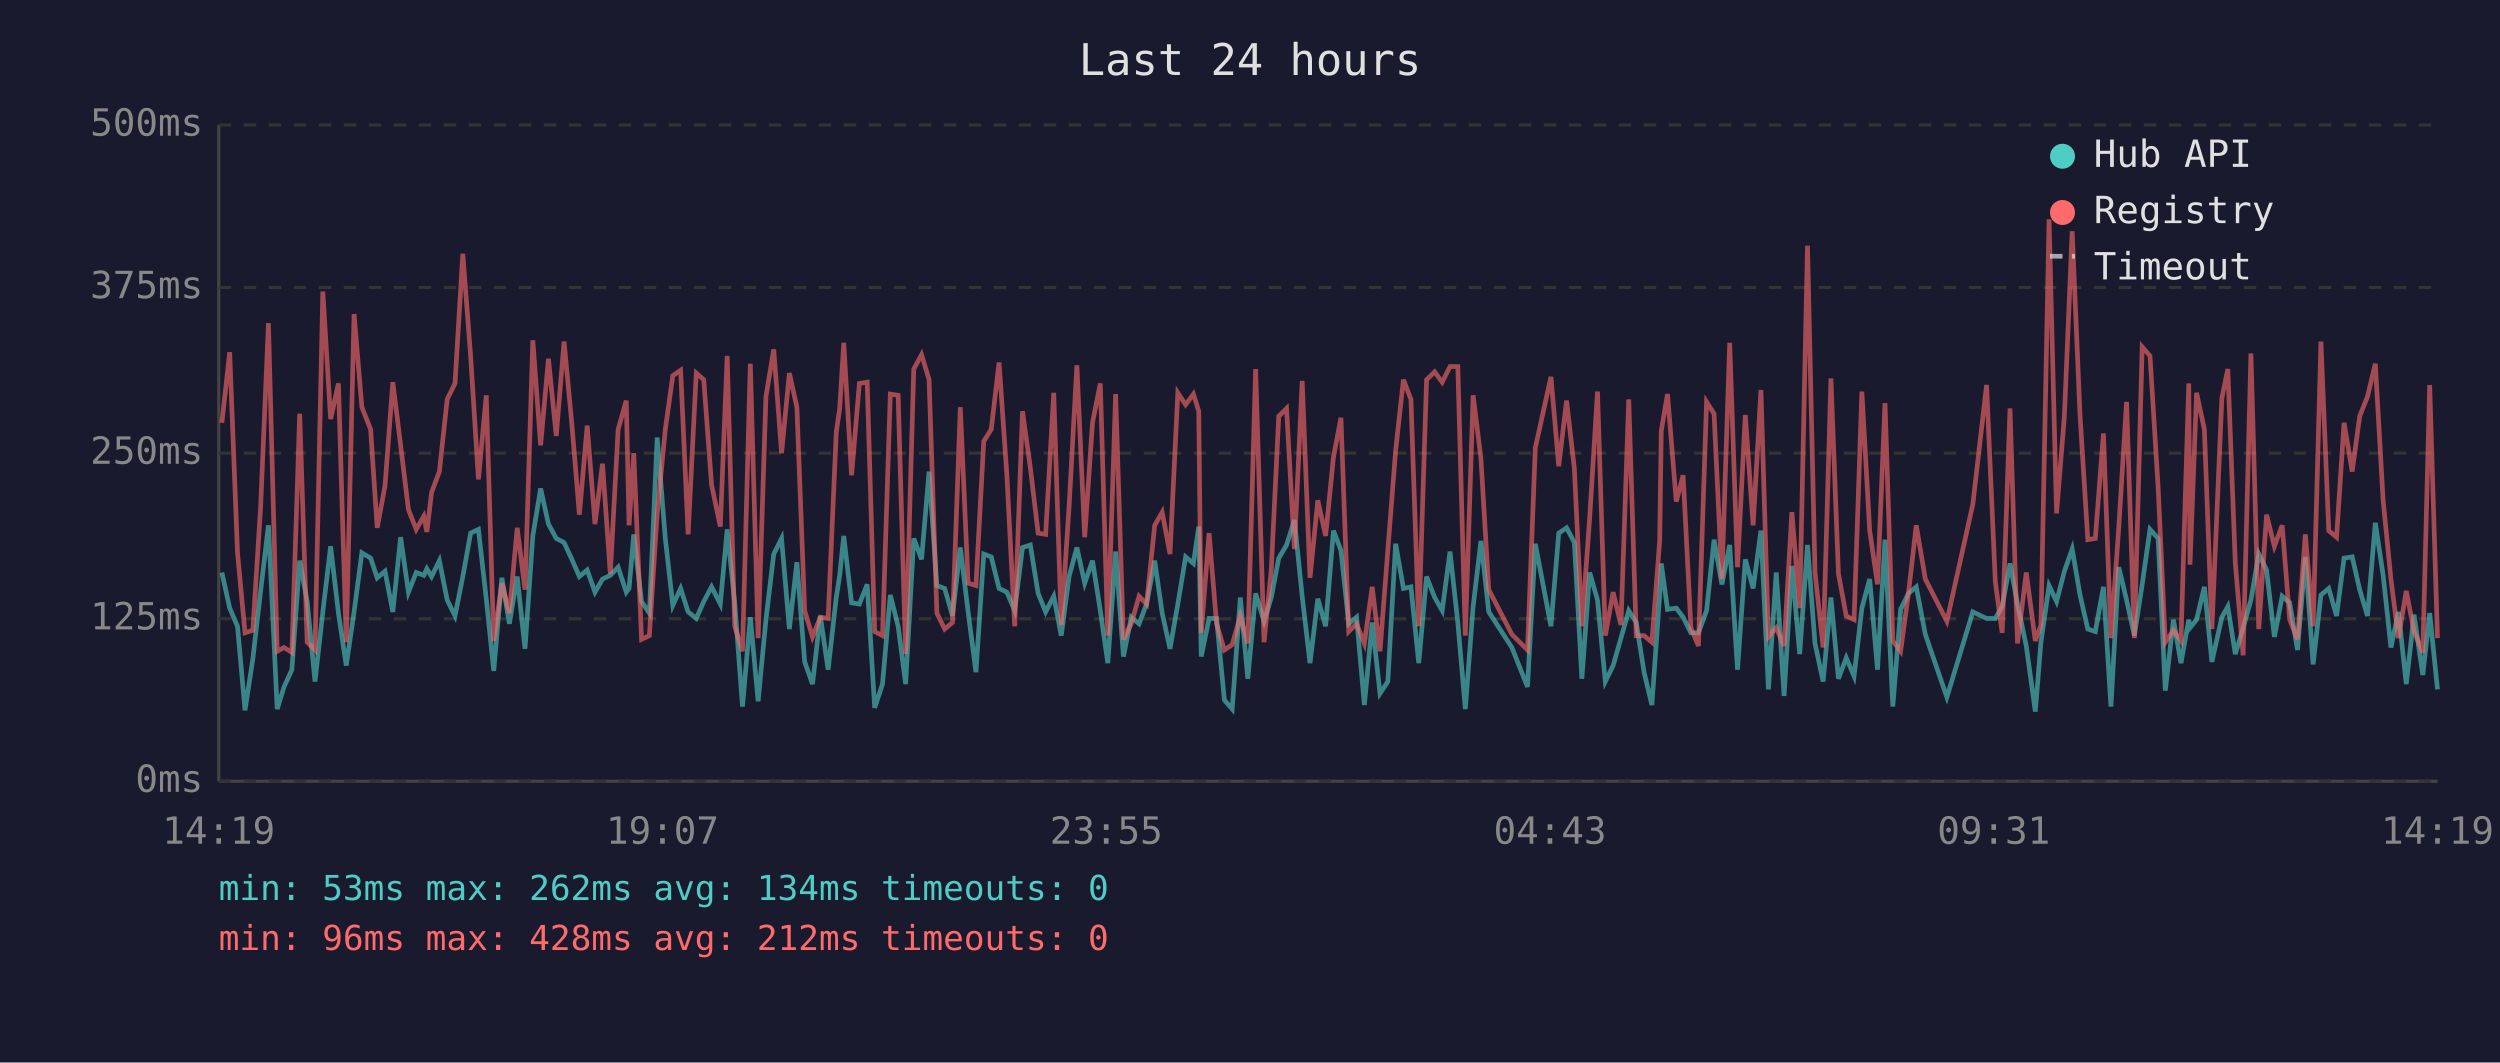
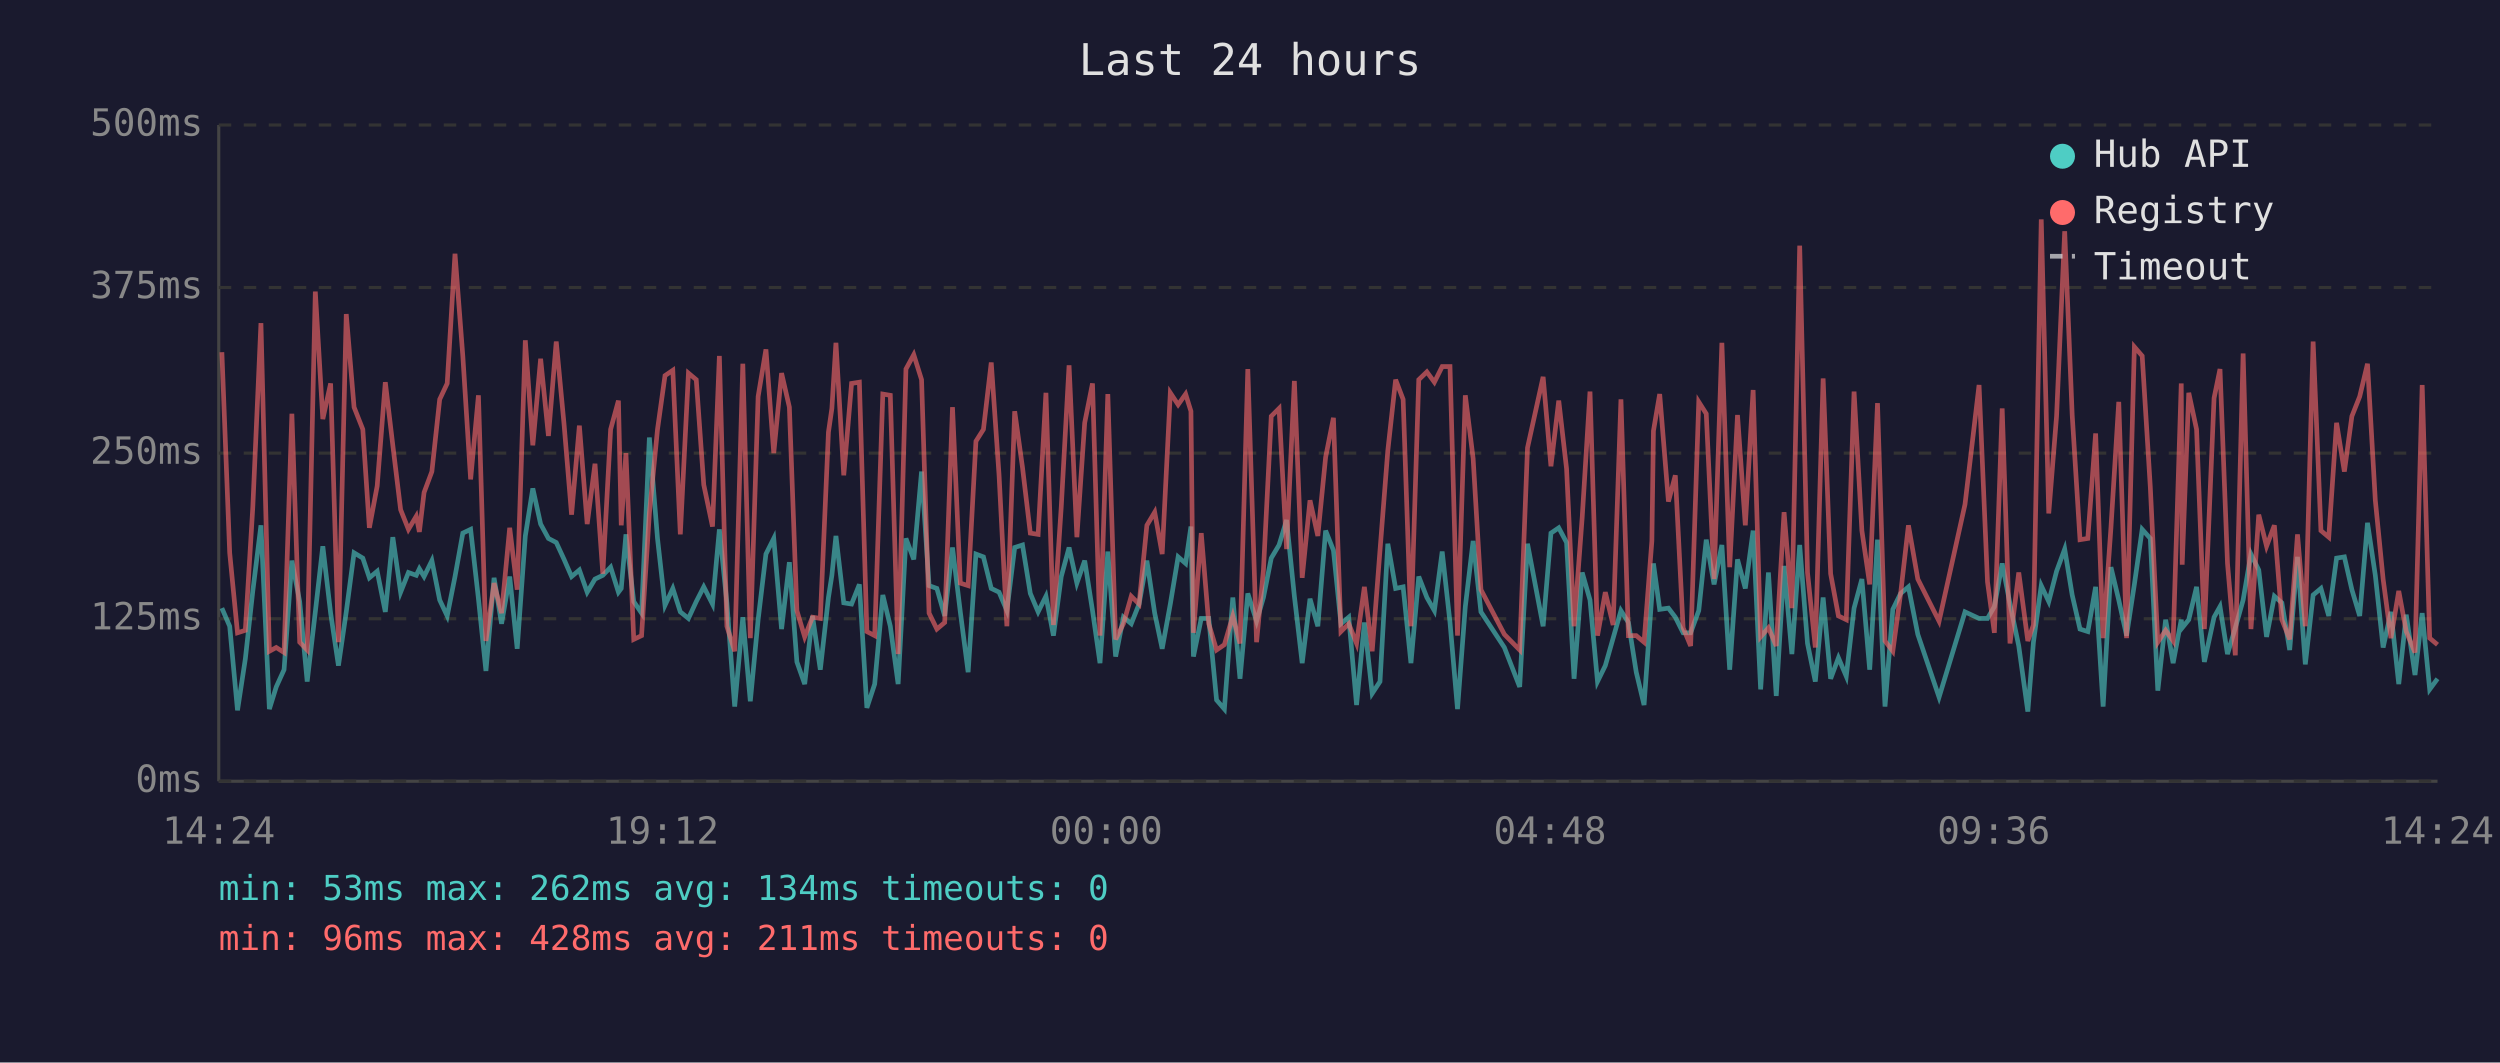
<svg xmlns="http://www.w3.org/2000/svg" viewBox="0 0 800 340" font-family="monospace" font-size="12">
  <rect width="800" height="340" fill="#1a1a2e" />
  <text x="400" y="24" fill="#e0e0e0" font-size="14" text-anchor="middle">Last 24 hours</text>
  <line x1="70" y1="40" x2="70" y2="250" stroke="#444" stroke-width="1" />
  <line x1="70" y1="250" x2="780" y2="250" stroke="#444" stroke-width="1" />
  <line x1="70" y1="250" x2="780" y2="250" stroke="#333" stroke-width="1" stroke-dasharray="4" />
  <text x="65" y="250" fill="#888" text-anchor="end" dominant-baseline="middle">0ms</text>
  <line x1="70" y1="198" x2="780" y2="198" stroke="#333" stroke-width="1" stroke-dasharray="4" />
  <text x="65" y="198" fill="#888" text-anchor="end" dominant-baseline="middle">125ms</text>
  <line x1="70" y1="145" x2="780" y2="145" stroke="#333" stroke-width="1" stroke-dasharray="4" />
  <text x="65" y="145" fill="#888" text-anchor="end" dominant-baseline="middle">250ms</text>
  <line x1="70" y1="92" x2="780" y2="92" stroke="#333" stroke-width="1" stroke-dasharray="4" />
  <text x="65" y="92" fill="#888" text-anchor="end" dominant-baseline="middle">375ms</text>
  <line x1="70" y1="40" x2="780" y2="40" stroke="#333" stroke-width="1" stroke-dasharray="4" />
  <text x="65" y="40" fill="#888" text-anchor="end" dominant-baseline="middle">500ms</text>
-   <text x="70" y="270" fill="#888" text-anchor="middle">14:19</text>
-   <text x="212" y="270" fill="#888" text-anchor="middle">19:07</text>
-   <text x="354" y="270" fill="#888" text-anchor="middle">23:55</text>
-   <text x="496" y="270" fill="#888" text-anchor="middle">04:43</text>
-   <text x="638" y="270" fill="#888" text-anchor="middle">09:31</text>
-   <text x="780" y="270" fill="#888" text-anchor="middle">14:19</text>
-   <polyline points="71.0,183.2 73.5,194.6 76.0,200.4 78.4,227.3 80.9,210.9 83.4,189.1 85.9,168.1 88.7,226.9 90.9,219.8 93.4,214.3 95.9,179.4 98.3,192.5 100.8,218.1 103.3,195.8 105.8,174.8 108.3,196.2 110.8,213.0 113.3,195.8 115.8,176.9 118.6,178.6 120.7,184.9 123.2,182.8 125.7,195.8 128.2,171.9 130.7,189.5 133.2,183.2 135.6,184.1 136.6,182.0 138.1,184.5 140.6,179.4 143.1,192.0 145.6,197.1 148.1,184.5 150.6,170.6 153.1,169.4 155.6,191.6 158.0,214.7 160.6,184.9 163.0,199.6 165.5,184.5 168.0,207.6 170.5,171.5 173.0,156.3 175.5,167.7 178.0,172.3 180.5,173.6 183.0,179.0 185.4,184.5 187.9,182.4 190.4,189.5 192.8,185.3 195.3,184.1 197.8,181.5 200.4,189.5 201.3,188.3 202.8,171.0 205.3,192.5 207.8,196.2 210.3,140.0 212.9,172.3 215.3,193.7 217.8,188.3 220.2,195.8 222.8,197.9 225.2,192.5 227.7,187.8 230.5,193.3 232.7,169.4 235.1,192.9 237.6,226.1 240.1,197.5 242.6,224.4 245.1,198.3 247.6,177.3 250.1,172.3 252.6,201.3 255.0,179.9 257.5,211.8 260.0,218.9 262.5,197.1 265.0,214.3 267.6,191.2 268.7,184.1 270.0,171.5 272.5,192.9 275.0,193.3 277.5,187.0 279.9,226.5 282.4,218.9 284.9,190.4 287.4,200.4 289.8,218.9 292.4,172.3 294.9,179.0 297.3,150.9 299.8,187.4 302.3,188.3 304.8,197.1 307.3,175.2 309.8,195.8 312.3,215.1 314.8,177.3 317.2,178.2 319.7,188.3 322.2,189.5 324.7,195.4 327.2,175.2 329.7,174.4 332.2,189.9 334.6,195.8 337.2,190.8 339.6,203.4 342.1,184.5 344.6,175.2 347.1,186.6 349.6,179.4 352.1,195.4 354.5,212.2 357.0,176.5 359.5,210.1 362.0,197.5 364.5,199.6 366.9,193.3 369.5,179.4 371.9,196.2 374.4,207.6 376.9,193.3 379.4,178.2 381.9,180.3 383.6,168.5 384.4,210.1 386.9,197.9 389.3,197.9 391.8,224.0 394.3,226.9 396.9,191.2 399.3,217.2 401.8,189.9 404.5,198.8 406.8,191.2 409.2,178.6 411.7,174.4 414.2,166.4 416.7,190.8 419.2,212.2 421.7,191.6 424.2,200.4 426.7,169.8 429.1,176.1 431.6,199.6 434.1,197.5 436.6,225.6 439.1,199.2 441.6,221.9 444.1,218.1 446.6,174.0 449.1,188.3 451.5,187.8 454.0,212.2 456.5,184.5 459.1,191.2 461.5,195.4 464.0,176.5 466.5,199.2 468.9,226.9 471.4,194.1 473.9,173.1 476.4,195.8 483.8,207.2 488.8,219.8 491.3,174.0 496.3,200.4 498.8,170.6 501.3,168.9 503.8,173.6 506.2,217.2 508.7,183.2 511.2,192.0 513.7,218.1 516.2,213.0 518.7,204.2 521.2,195.4 523.6,199.2 526.1,215.1 528.6,225.6 531.1,190.4 531.6,180.3 533.6,195.0 536.4,194.6 538.6,197.5 541.1,202.5 543.5,202.5 546.1,195.4 548.5,172.7 551.0,187.0 553.5,174.4 556.0,214.3 558.5,179.0 561.0,188.3 563.5,169.8 565.9,220.6 568.4,183.2 570.9,222.7 573.4,181.1 575.9,209.3 578.4,174.4 580.8,205.9 583.4,218.1 585.9,191.2 588.3,217.2 590.8,210.5 593.3,216.4 595.8,194.6 598.3,185.3 600.8,214.3 603.2,172.7 605.7,226.1 608.2,195.0 610.7,189.9 613.2,187.8 616.1,203.0 623.0,223.1 631.3,195.8 635.7,197.9 638.5,197.9 640.7,194.1 643.2,180.3 645.6,193.3 648.4,206.7 651.3,227.7 653.1,205.5 655.7,187.4 658.1,192.5 660.6,182.8 663.1,175.7 665.6,190.4 668.1,201.3 670.5,202.1 673.1,187.8 675.5,226.1 678.0,181.5 680.5,192.0 683.0,203.4 685.5,187.0 688.0,169.4 690.6,172.3 692.9,221.0 695.5,198.3 697.9,212.2 700.4,198.3 700.8,200.9 702.9,198.3 705.4,187.8 707.8,211.8 711.0,197.5 712.9,194.1 715.3,209.3 717.8,200.9 720.3,192.0 722.8,177.3 725.3,182.4 727.8,203.8 730.3,190.8 732.7,192.9 735.2,208.0 737.7,178.2 740.2,212.6 742.7,190.4 745.2,188.3 747.7,197.1 750.1,178.6 752.7,178.2 755.1,188.7 757.6,197.1 760.1,167.3 762.6,184.1 765.1,207.2 767.5,195.8 770.0,218.9 772.5,196.7 775.3,216.0 777.5,196.2 780.0,220.6" fill="none" stroke="#4ecdc4" stroke-width="1.5" opacity="0.6" />
-   <polyline points="71.0,135.3 73.5,112.7 76.0,176.9 78.4,202.5 80.9,201.7 83.4,162.2 85.9,103.4 88.7,208.4 90.9,207.2 93.4,208.8 95.9,132.4 98.3,205.5 100.8,208.0 103.3,93.3 105.8,134.1 108.3,122.7 110.8,205.5 113.3,100.5 115.8,130.3 118.6,137.4 120.7,168.9 123.2,155.5 125.7,122.3 128.2,142.5 130.7,163.1 133.2,169.4 135.6,165.2 136.6,170.2 138.1,157.6 140.6,150.9 143.1,127.8 145.6,122.7 148.1,81.2 150.6,113.9 153.1,153.4 155.6,126.5 158.0,205.1 160.6,186.6 163.0,196.2 165.5,168.9 168.0,188.7 170.5,108.9 173.0,142.5 175.5,114.8 178.0,139.5 180.5,109.3 183.0,135.8 185.4,164.7 187.9,136.2 190.4,167.7 192.8,148.4 195.3,183.6 197.8,137.4 200.4,128.2 201.3,168.1 202.8,145.0 205.3,204.6 207.8,203.4 210.3,164.3 212.9,137.4 215.3,120.2 217.8,118.5 220.2,171.0 222.8,119.4 225.2,121.5 227.7,155.1 230.5,168.5 232.7,113.9 235.1,200.4 237.6,208.4 240.1,116.4 242.6,204.2 245.1,126.9 247.6,111.8 250.1,145.0 252.6,119.4 255.0,130.3 257.5,195.4 260.0,203.8 262.5,197.5 265.0,197.9 267.6,138.3 268.7,130.7 270.0,109.7 272.5,152.1 275.0,122.7 277.5,122.3 279.9,202.1 282.4,203.4 284.9,126.1 287.4,126.5 289.8,209.3 292.4,118.1 294.9,113.5 297.3,121.5 299.8,196.2 302.3,201.3 304.8,199.2 307.3,130.3 309.8,186.6 312.3,187.4 314.8,141.2 317.2,137.4 319.7,116.0 322.2,152.1 324.7,200.4 327.2,131.6 329.7,149.6 332.2,170.6 334.6,171.0 337.2,125.7 339.6,200.0 342.1,162.2 344.6,116.9 347.1,171.9 349.6,135.3 352.1,122.7 354.5,203.4 357.0,126.1 359.5,204.6 362.0,199.6 364.5,190.8 366.9,193.3 369.5,168.1 371.9,163.9 374.4,177.3 376.9,125.7 379.4,129.5 381.9,126.1 383.6,131.6 384.4,202.5 386.9,170.6 389.3,199.6 391.8,208.0 394.3,206.3 396.9,197.1 399.3,205.9 401.8,118.1 404.5,205.5 406.8,182.4 409.2,133.2 411.7,130.7 414.2,175.7 416.7,121.9 419.2,184.9 421.7,160.1 424.2,171.5 426.7,146.3 429.1,133.7 431.6,202.1 434.1,199.6 436.6,205.9 439.1,187.8 441.6,208.4 444.1,176.1 446.6,144.2 449.1,121.5 451.5,127.8 454.0,200.4 456.5,121.5 459.1,119.0 461.5,122.3 464.0,117.3 466.5,117.3 468.9,203.4 471.4,126.5 473.9,146.7 476.4,188.7 483.8,203.0 488.8,208.0 491.3,143.3 496.3,120.6 498.8,149.2 501.3,128.2 503.8,150.0 506.2,200.4 508.7,165.6 511.2,125.3 513.7,203.4 516.2,189.5 518.7,200.0 521.2,127.8 523.6,203.4 526.1,203.4 528.6,205.5 531.1,173.1 531.6,137.9 533.6,126.1 536.4,160.5 538.6,152.1 541.1,200.9 543.5,206.7 546.1,128.6 548.5,132.4 551.0,185.3 553.5,109.7 556.0,181.5 558.5,132.8 561.0,168.1 563.5,124.8 565.9,203.8 568.4,200.9 570.9,206.7 573.4,163.9 575.9,194.6 578.4,78.6 580.8,183.2 583.4,207.2 585.9,121.1 588.3,183.6 590.8,197.1 593.3,198.3 595.8,125.3 598.3,169.8 600.8,187.0 603.2,129.0 605.7,205.1 608.2,208.4 610.7,189.9 613.2,168.1 616.1,185.3 623.0,198.8 631.3,161.4 635.7,123.2 638.5,186.2 640.7,202.5 643.2,130.7 645.6,205.9 648.4,183.2 651.3,205.1 653.1,200.0 655.7,70.2 658.1,164.3 660.6,133.2 663.1,74.0 665.6,132.8 668.1,172.7 670.5,172.3 673.1,138.7 675.5,204.2 678.0,168.9 680.5,128.6 683.0,204.2 685.5,111.0 688.0,113.9 690.6,155.9 692.9,205.5 695.5,201.7 697.9,205.1 700.4,122.7 700.8,180.7 702.9,125.7 705.4,137.4 707.8,201.3 711.0,127.4 712.9,118.1 715.3,180.3 717.8,209.7 720.3,113.1 722.8,201.3 725.3,164.7 727.8,174.8 730.3,168.1 732.7,198.3 735.2,204.6 737.7,171.0 740.2,200.4 742.7,109.3 745.2,169.8 747.7,171.9 750.1,135.3 752.7,150.9 755.1,133.2 757.6,126.9 760.1,116.4 762.6,160.1 765.1,185.3 767.5,204.2 770.0,189.1 772.5,202.1 775.3,208.8 777.5,123.2 780.0,204.2" fill="none" stroke="#ff6b6b" stroke-width="1.5" opacity="0.6" />
+   <text x="70" y="270" fill="#888" text-anchor="middle">14:24</text>
+   <text x="212" y="270" fill="#888" text-anchor="middle">19:12</text>
+   <text x="354" y="270" fill="#888" text-anchor="middle">00:00</text>
+   <text x="496" y="270" fill="#888" text-anchor="middle">04:48</text>
+   <text x="638" y="270" fill="#888" text-anchor="middle">09:36</text>
+   <text x="780" y="270" fill="#888" text-anchor="middle">14:24</text>
+   <polyline points="71.0,194.6 73.5,200.4 76.0,227.3 78.5,210.9 80.9,189.1 83.5,168.1 86.2,226.9 88.4,219.8 90.9,214.3 93.4,179.4 95.9,192.5 98.3,218.1 100.9,195.8 103.3,174.8 105.8,196.2 108.3,213.0 110.8,195.8 113.3,176.9 116.1,178.6 118.2,184.9 120.7,182.8 123.3,195.8 125.7,171.9 128.2,189.5 130.7,183.2 133.2,184.1 134.2,182.0 135.7,184.5 138.2,179.4 140.7,192.0 143.1,197.1 145.6,184.5 148.1,170.6 150.6,169.4 153.1,191.6 155.5,214.7 158.1,184.9 160.5,199.6 163.1,184.5 165.5,207.6 168.1,171.5 170.5,156.3 173.0,167.7 175.5,172.3 178.0,173.6 180.5,179.0 182.9,184.5 185.4,182.4 187.9,189.5 190.4,185.3 192.9,184.1 195.4,181.5 197.9,189.5 198.8,188.3 200.3,171.0 202.8,192.5 205.3,196.2 207.8,140.0 210.4,172.3 212.8,193.7 215.3,188.3 217.7,195.8 220.3,197.9 222.8,192.5 225.2,187.8 228.0,193.3 230.2,169.4 232.6,192.9 235.1,226.1 237.7,197.5 240.1,224.4 242.6,198.3 245.1,177.3 247.6,172.3 250.1,201.3 252.6,179.9 255.0,211.8 257.5,218.9 260.0,197.1 262.5,214.3 265.1,191.2 266.2,184.1 267.5,171.5 270.0,192.9 272.5,193.3 275.0,187.0 277.4,226.5 279.9,218.9 282.5,190.4 284.9,200.4 287.4,218.9 289.9,172.3 292.4,179.0 294.9,150.9 297.3,187.4 299.8,188.3 302.3,197.1 304.8,175.2 307.3,195.8 309.8,215.1 312.3,177.3 314.7,178.2 317.2,188.3 319.7,189.5 322.2,195.4 324.7,175.2 327.2,174.4 329.7,189.9 332.2,195.8 334.7,190.8 337.1,203.4 339.6,184.5 342.1,175.2 344.6,186.6 347.1,179.4 349.6,195.4 352.0,212.2 354.5,176.5 357.0,210.1 359.5,197.5 362.0,199.6 364.5,193.3 367.0,179.4 369.5,196.2 371.9,207.6 374.5,193.3 377.0,178.2 379.4,180.3 381.1,168.5 381.9,210.1 384.4,197.9 386.8,197.9 389.3,224.0 391.8,226.9 394.5,191.2 396.8,217.2 399.3,189.9 402.1,198.8 404.3,191.2 406.8,178.6 409.3,174.4 411.7,166.4 414.2,190.8 416.7,212.2 419.2,191.6 421.7,200.4 424.2,169.8 426.7,176.1 429.1,199.6 431.6,197.5 434.1,225.6 436.6,199.2 439.1,221.9 441.6,218.1 444.1,174.0 446.6,188.3 449.0,187.8 451.5,212.2 454.0,184.5 456.6,191.2 459.0,195.4 461.5,176.5 464.0,199.2 466.4,226.9 468.9,194.1 471.4,173.1 473.9,195.8 481.4,207.2 486.3,219.8 488.8,174.0 493.8,200.4 496.3,170.6 498.8,168.9 501.3,173.6 503.7,217.2 506.3,183.2 508.8,192.0 511.2,218.1 513.7,213.0 516.2,204.2 518.7,195.4 521.1,199.2 523.6,215.1 526.1,225.6 528.6,190.4 529.1,180.3 531.1,195.0 533.9,194.6 536.1,197.5 538.6,202.5 541.0,202.5 543.6,195.4 546.0,172.7 548.5,187.0 551.0,174.4 553.5,214.3 556.0,179.0 558.5,188.3 561.0,169.8 563.4,220.6 565.9,183.2 568.4,222.7 570.9,181.1 573.4,209.3 575.9,174.4 578.4,205.9 580.9,218.1 583.4,191.2 585.8,217.2 588.3,210.5 590.8,216.4 593.3,194.6 595.8,185.3 598.3,214.3 600.8,172.7 603.2,226.1 605.7,195.0 608.2,189.9 610.7,187.8 613.7,203.0 620.5,223.1 628.8,195.8 633.3,197.9 636.0,197.9 638.2,194.1 640.7,180.3 643.2,193.3 646.0,206.7 648.9,227.7 650.7,205.5 653.2,187.4 655.6,192.5 658.1,182.8 660.7,175.7 663.1,190.4 665.6,201.3 668.1,202.1 670.6,187.8 673.0,226.1 675.5,181.5 678.0,192.0 680.5,203.4 683.0,187.0 685.5,169.4 688.1,172.3 690.5,221.0 693.0,198.3 695.4,212.2 698.0,198.3 698.3,200.9 700.4,198.3 702.9,187.8 705.4,211.8 708.5,197.5 710.4,194.1 712.8,209.3 715.3,200.9 717.8,192.0 720.3,177.3 722.8,182.4 725.3,203.8 727.8,190.8 730.2,192.9 732.7,208.0 735.2,178.2 737.7,212.6 740.2,190.4 742.7,188.3 745.2,197.1 747.7,178.6 750.2,178.2 752.6,188.7 755.1,197.1 757.6,167.3 760.1,184.1 762.6,207.2 765.1,195.8 767.6,218.9 770.0,196.7 772.8,216.0 775.1,196.2 777.5,220.6 780.0,217.2" fill="none" stroke="#4ecdc4" stroke-width="1.5" opacity="0.6" />
+   <polyline points="71.0,112.7 73.5,176.9 76.0,202.5 78.5,201.7 80.9,162.2 83.5,103.4 86.2,208.4 88.4,207.2 90.9,208.8 93.4,132.4 95.9,205.5 98.3,208.0 100.9,93.3 103.3,134.1 105.8,122.7 108.3,205.5 110.8,100.5 113.3,130.3 116.1,137.4 118.2,168.9 120.7,155.5 123.3,122.3 125.7,142.5 128.2,163.1 130.7,169.4 133.2,165.2 134.2,170.2 135.7,157.6 138.2,150.9 140.7,127.8 143.1,122.7 145.6,81.2 148.1,113.9 150.6,153.4 153.1,126.5 155.5,205.1 158.1,186.6 160.5,196.2 163.1,168.9 165.5,188.7 168.1,108.9 170.5,142.5 173.0,114.8 175.5,139.5 178.0,109.3 180.5,135.8 182.9,164.7 185.4,136.2 187.9,167.7 190.4,148.4 192.9,183.6 195.4,137.4 197.9,128.2 198.8,168.1 200.3,145.0 202.8,204.6 205.3,203.4 207.8,164.3 210.4,137.4 212.8,120.2 215.3,118.5 217.7,171.0 220.3,119.4 222.8,121.5 225.2,155.1 228.0,168.5 230.2,113.9 232.6,200.4 235.1,208.4 237.7,116.4 240.1,204.2 242.6,126.9 245.1,111.8 247.6,145.0 250.1,119.4 252.6,130.3 255.0,195.4 257.5,203.8 260.0,197.5 262.5,197.9 265.1,138.3 266.2,130.7 267.5,109.7 270.0,152.1 272.5,122.7 275.0,122.3 277.4,202.1 279.9,203.4 282.5,126.1 284.9,126.5 287.4,209.3 289.9,118.1 292.4,113.5 294.9,121.5 297.3,196.2 299.8,201.3 302.3,199.2 304.8,130.3 307.3,186.6 309.8,187.4 312.3,141.2 314.7,137.4 317.2,116.0 319.7,152.1 322.2,200.4 324.7,131.6 327.2,149.6 329.7,170.6 332.2,171.0 334.7,125.7 337.1,200.0 339.6,162.2 342.1,116.9 344.6,171.9 347.1,135.3 349.6,122.7 352.0,203.4 354.5,126.1 357.0,204.6 359.5,199.6 362.0,190.8 364.5,193.3 367.0,168.1 369.5,163.9 371.9,177.3 374.5,125.7 377.0,129.5 379.4,126.1 381.1,131.6 381.9,202.5 384.4,170.6 386.8,199.6 389.3,208.0 391.8,206.3 394.5,197.1 396.8,205.9 399.3,118.1 402.1,205.5 404.3,182.4 406.8,133.2 409.3,130.7 411.7,175.7 414.2,121.9 416.7,184.9 419.2,160.1 421.7,171.5 424.2,146.3 426.7,133.7 429.1,202.1 431.6,199.6 434.1,205.9 436.6,187.8 439.1,208.4 441.6,176.1 444.1,144.2 446.6,121.5 449.0,127.8 451.5,200.4 454.0,121.5 456.6,119.0 459.0,122.3 461.5,117.3 464.0,117.3 466.4,203.4 468.9,126.5 471.4,146.7 473.9,188.7 481.4,203.0 486.3,208.0 488.8,143.3 493.8,120.6 496.3,149.2 498.8,128.2 501.3,150.0 503.7,200.4 506.3,165.6 508.8,125.3 511.2,203.4 513.7,189.5 516.2,200.0 518.7,127.8 521.1,203.4 523.6,203.4 526.1,205.5 528.6,173.1 529.1,137.9 531.1,126.1 533.9,160.5 536.1,152.1 538.6,200.9 541.0,206.7 543.6,128.6 546.0,132.4 548.5,185.3 551.0,109.7 553.5,181.5 556.0,132.8 558.5,168.1 561.0,124.8 563.4,203.8 565.9,200.9 568.4,206.7 570.9,163.9 573.4,194.6 575.9,78.6 578.4,183.2 580.9,207.2 583.4,121.1 585.8,183.6 588.3,197.1 590.8,198.3 593.3,125.3 595.8,169.8 598.3,187.0 600.8,129.0 603.2,205.1 605.7,208.4 608.2,189.9 610.7,168.1 613.7,185.3 620.5,198.8 628.8,161.4 633.3,123.2 636.0,186.2 638.2,202.5 640.7,130.7 643.2,205.9 646.0,183.2 648.9,205.1 650.7,200.0 653.2,70.2 655.6,164.3 658.1,133.2 660.7,74.0 663.1,132.8 665.6,172.7 668.1,172.3 670.6,138.7 673.0,204.2 675.5,168.9 678.0,128.6 680.5,204.2 683.0,111.0 685.5,113.9 688.1,155.9 690.5,205.5 693.0,201.7 695.4,205.1 698.0,122.7 698.3,180.7 700.4,125.7 702.9,137.4 705.4,201.3 708.5,127.4 710.4,118.1 712.8,180.3 715.3,209.7 717.8,113.1 720.3,201.3 722.8,164.7 725.3,174.8 727.8,168.1 730.2,198.3 732.7,204.6 735.2,171.0 737.7,200.4 740.2,109.3 742.7,169.8 745.2,171.9 747.7,135.3 750.2,150.9 752.6,133.2 755.1,126.9 757.6,116.4 760.1,160.1 762.6,185.3 765.1,204.2 767.6,189.1 770.0,202.1 772.8,208.8 775.1,123.2 777.5,204.2 780.0,206.3" fill="none" stroke="#ff6b6b" stroke-width="1.5" opacity="0.6" />
  <circle cx="660" cy="50" r="4" fill="#4ecdc4" />
  <text x="670" y="50" fill="#e0e0e0" dominant-baseline="middle">Hub API</text>
  <circle cx="660" cy="68" r="4" fill="#ff6b6b" />
  <text x="670" y="68" fill="#e0e0e0" dominant-baseline="middle">Registry</text>
  <line x1="656" y1="82" x2="664" y2="82" stroke="#e0e0e0" stroke-width="1.5" stroke-dasharray="4,3" opacity="0.7" />
  <text x="670" y="86" fill="#e0e0e0" dominant-baseline="middle">Timeout</text>
  <text x="70" y="288" fill="#4ecdc4" font-size="11">min: 53ms  max: 262ms  avg: 134ms  timeouts: 0</text>
-   <text x="70" y="304" fill="#ff6b6b" font-size="11">min: 96ms  max: 428ms  avg: 212ms  timeouts: 0</text>
+   <text x="70" y="304" fill="#ff6b6b" font-size="11">min: 96ms  max: 428ms  avg: 211ms  timeouts: 0</text>
</svg>
